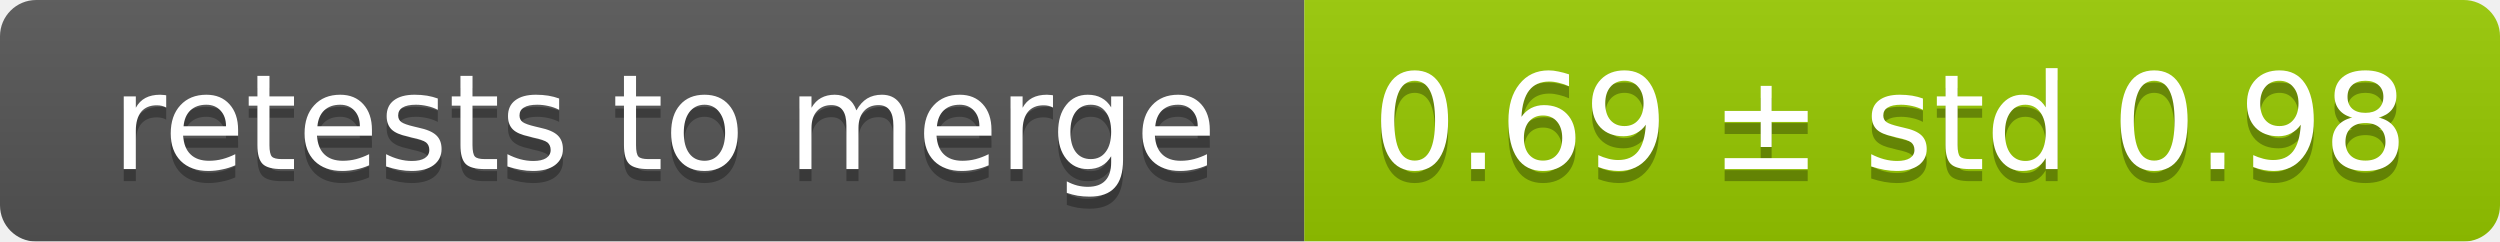
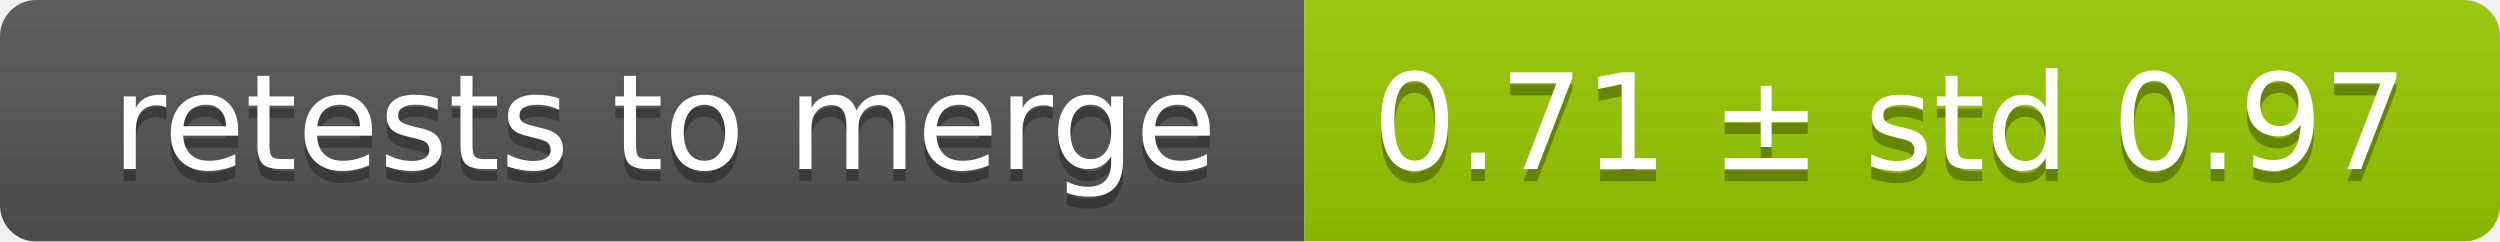
<svg xmlns="http://www.w3.org/2000/svg" width="207" height="20">
  <linearGradient id="smooth" x2="0" y2="100%">
    <stop offset="0" stop-color="#bbb" stop-opacity=".1" />
    <stop offset="1" stop-opacity=".1" />
  </linearGradient>
  <mask id="round">
    <rect width="207" height="20" rx="3" fill="#fff" />
  </mask>
  <g mask="url(#round)">
    <rect width="108" height="20" fill="#555" />
    <rect x="108" width="99" height="20" fill="#97ca00" />
    <rect width="207" height="20" fill="url(#smooth)" />
  </g>
  <g fill="#fff" text-anchor="middle" font-family="DejaVu Sans,Verdana,Geneva,sans-serif" font-size="11">
    <text x="55" y="15" fill="#010101" fill-opacity=".3">retests to merge</text>
    <text x="55" y="14">retests to merge</text>
-     <text x="156.5" y="15" fill="#010101" fill-opacity=".3">0.69 ± std 0.98</text>
-     <text x="156.5" y="14">0.69 ± std 0.98</text>
+     <text x="156.5" y="15" fill="#010101" fill-opacity=".3">0.71 ± std 0.97</text>
+     <text x="156.5" y="14">0.71 ± std 0.97</text>
  </g>
</svg>
